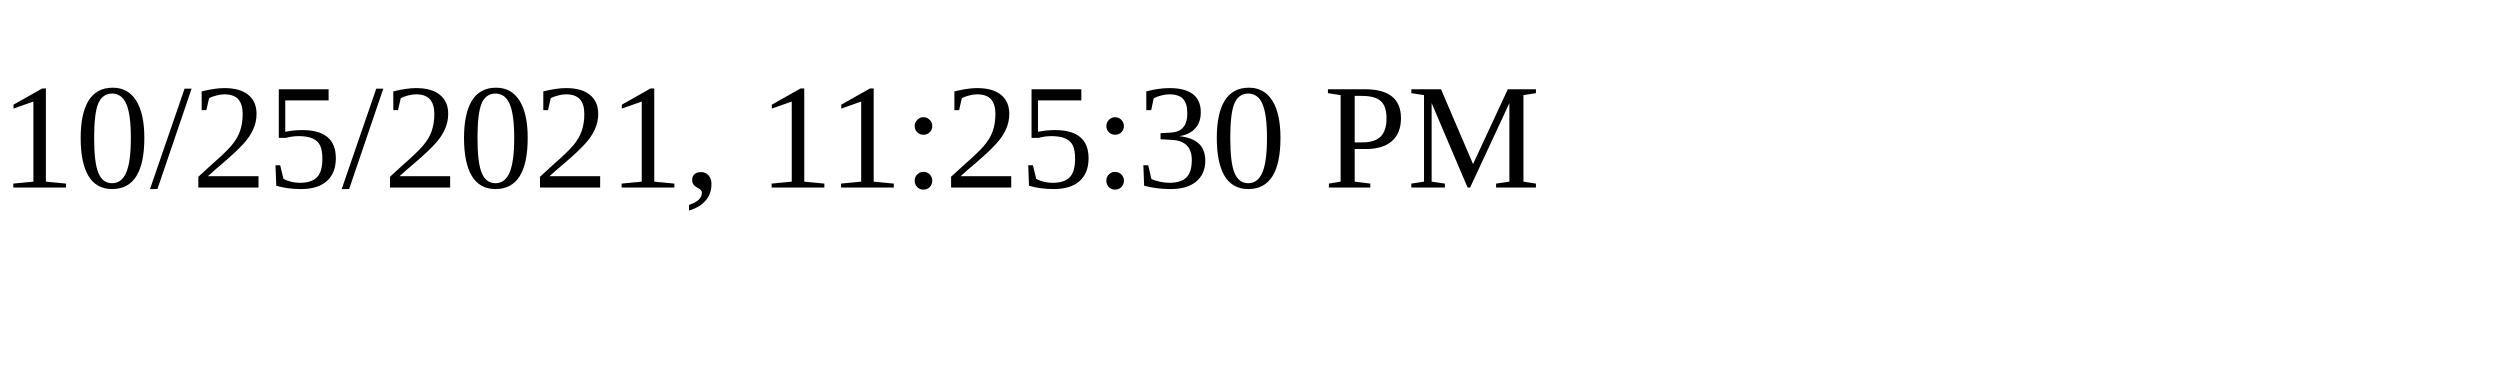
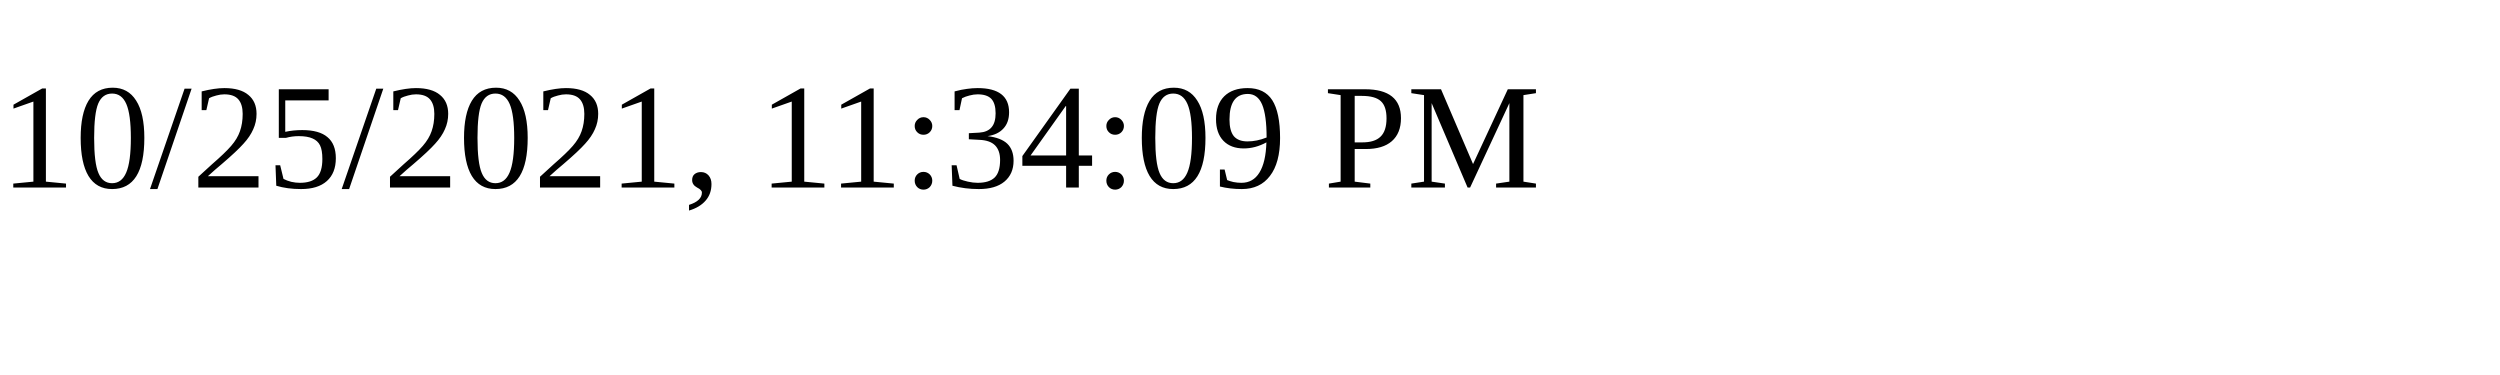
<svg xmlns="http://www.w3.org/2000/svg" height="30" width="200">
-   <text x="0" y="15">10/25/2021, 11:25:30 PM</text>
+   <text x="0" y="15">10/25/2021, 11:34:09 PM</text>
</svg>
